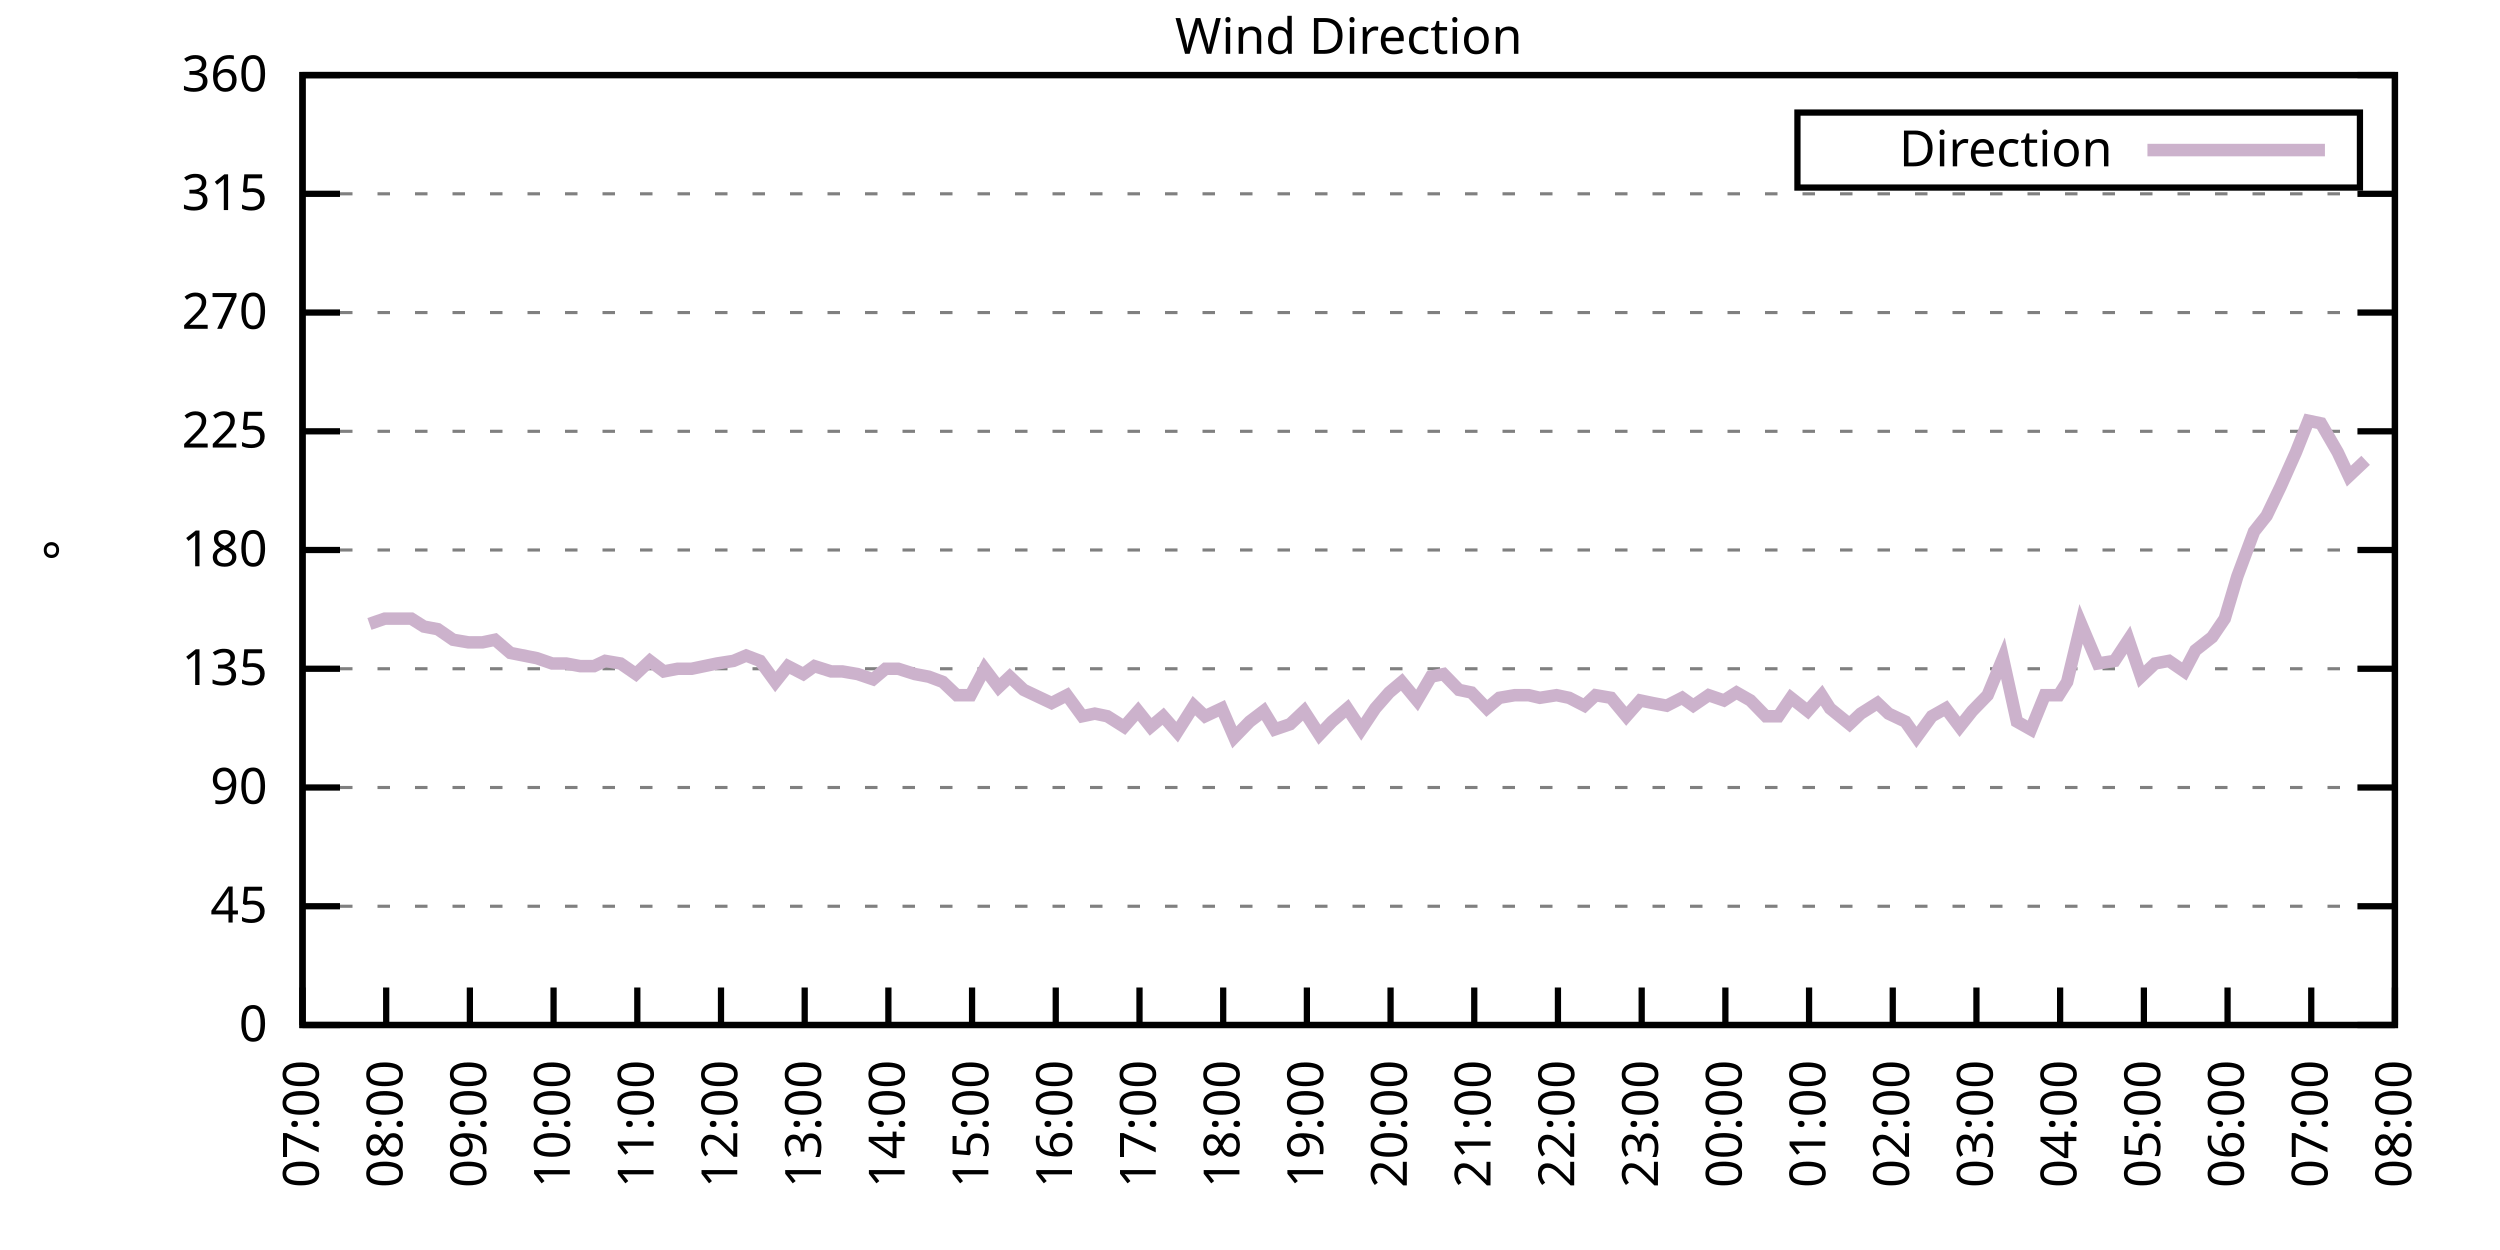
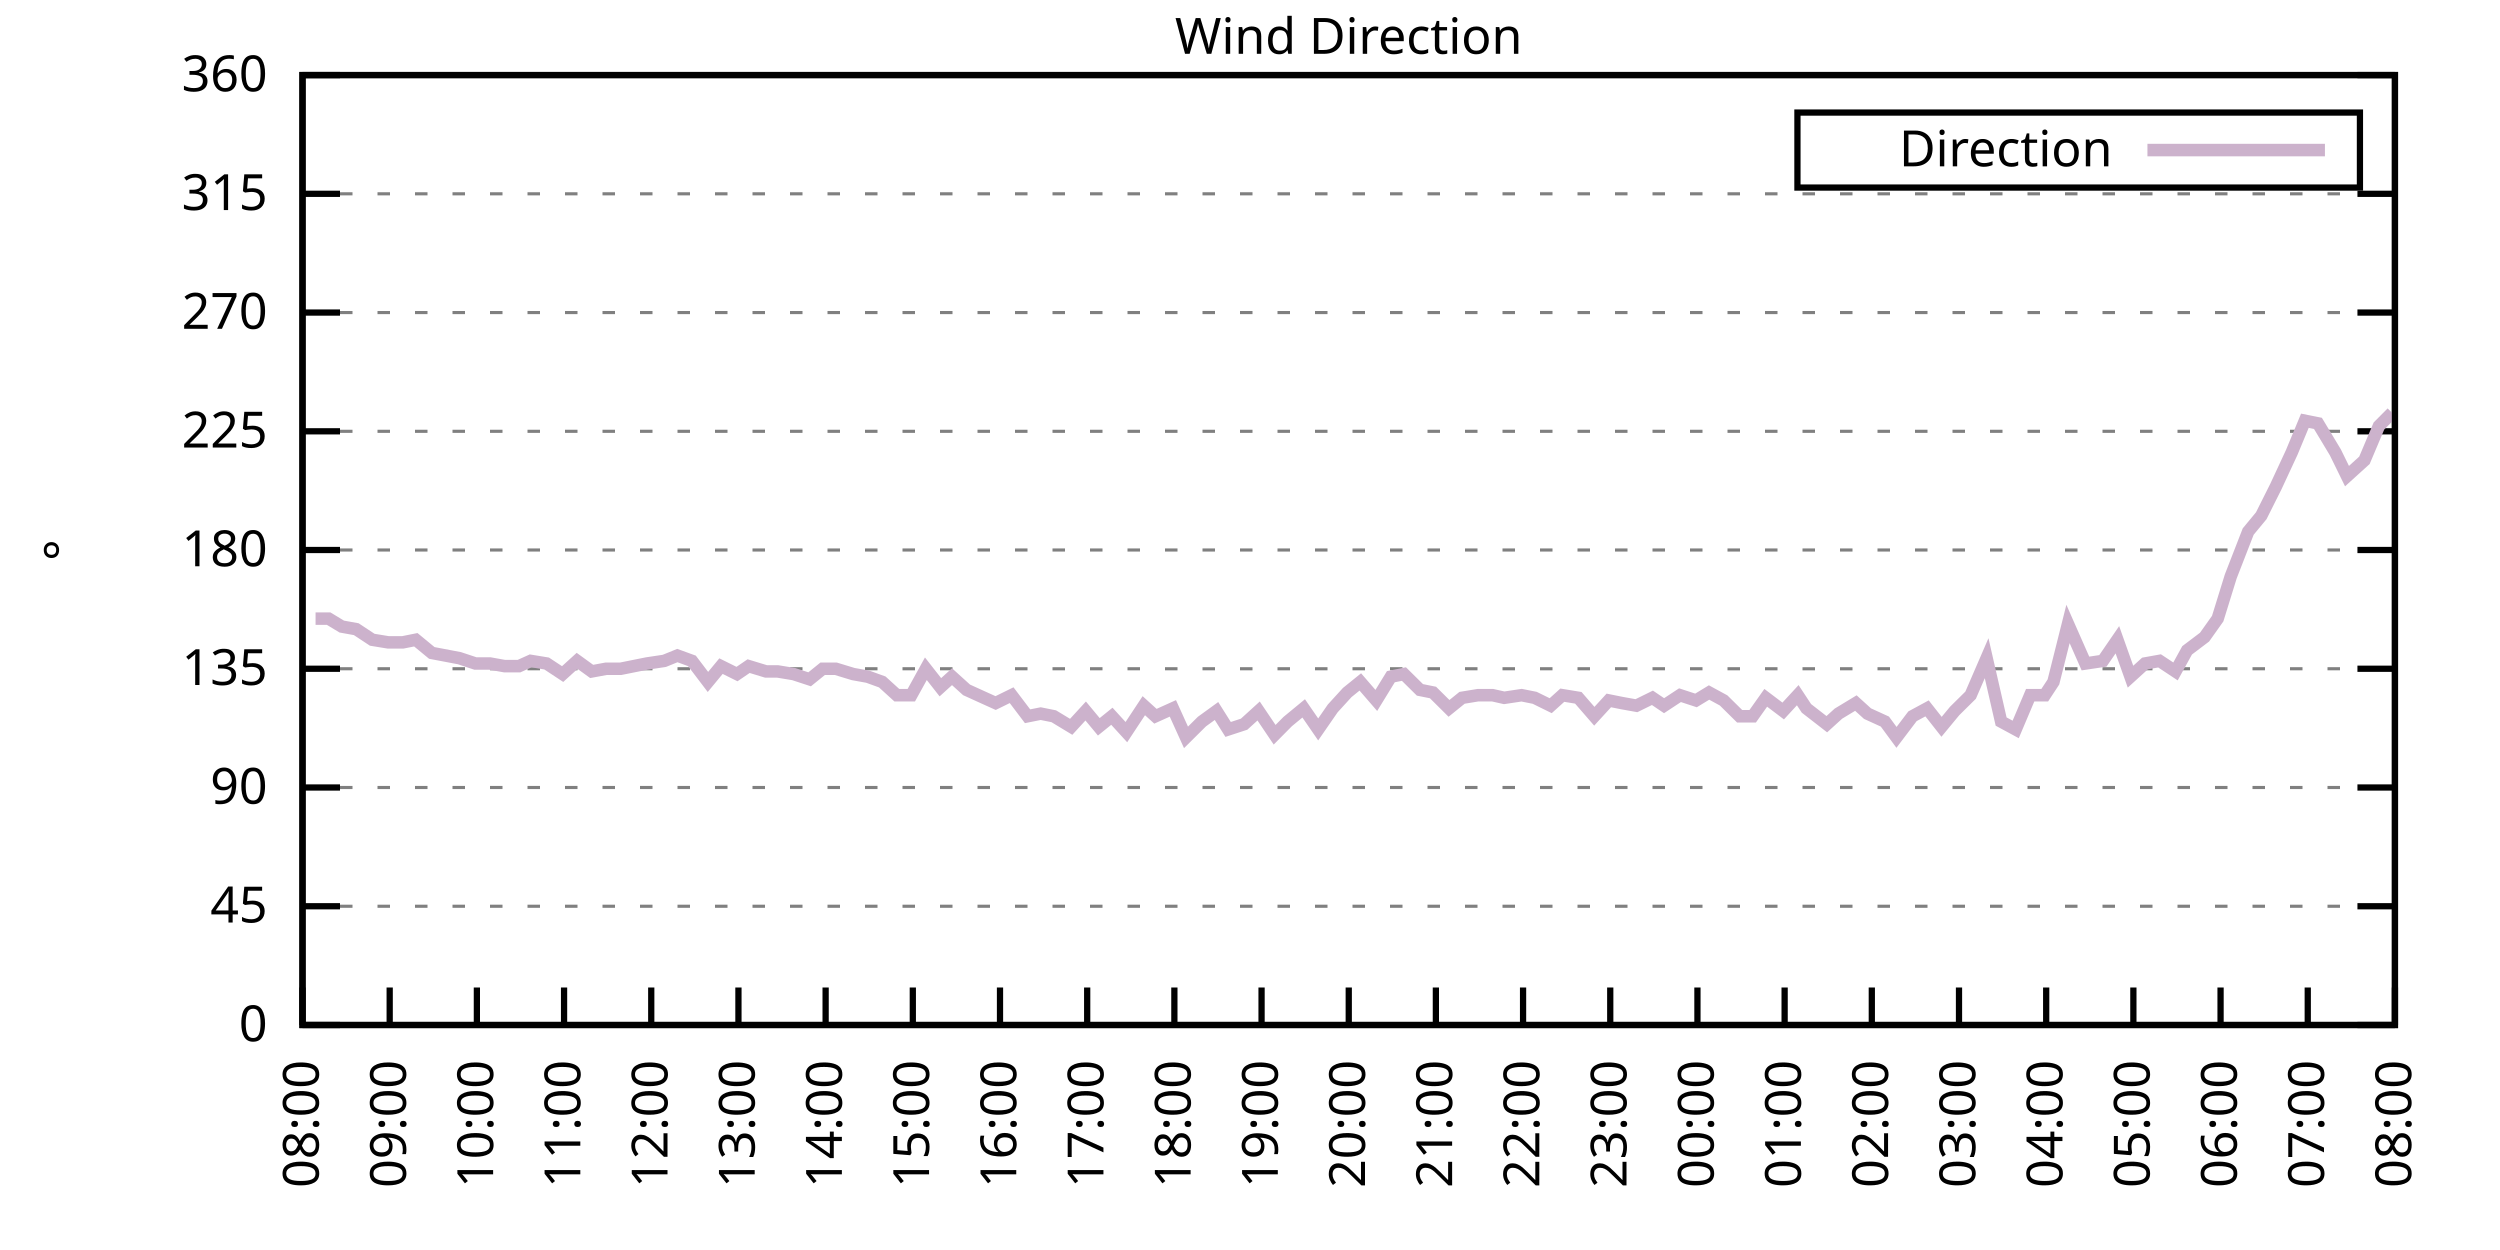
<svg xmlns="http://www.w3.org/2000/svg" xmlns:xlink="http://www.w3.org/1999/xlink" width="400" height="200" viewBox="0 0 400 200">
  <g id="gnuplot_canvas">
    <rect x="0" y="0" width="400" height="200" fill="none" />
    <defs>
      <circle id="gpDot" r="0.5" stroke-width="0.5" stroke="currentColor" />
      <path id="gpPt0" stroke-width="0.333" stroke="currentColor" d="M-1,0 h2 M0,-1 v2" />
      <path id="gpPt1" stroke-width="0.333" stroke="currentColor" d="M-1,-1 L1,1 M1,-1 L-1,1" />
      <path id="gpPt2" stroke-width="0.333" stroke="currentColor" d="M-1,0 L1,0 M0,-1 L0,1 M-1,-1 L1,1 M-1,1 L1,-1" />
      <rect id="gpPt3" stroke-width="0.333" stroke="currentColor" x="-1" y="-1" width="2" height="2" />
      <rect id="gpPt4" stroke-width="0.333" stroke="currentColor" fill="currentColor" x="-1" y="-1" width="2" height="2" />
      <circle id="gpPt5" stroke-width="0.333" stroke="currentColor" cx="0" cy="0" r="1" />
      <use xlink:href="#gpPt5" id="gpPt6" fill="currentColor" stroke="none" />
      <path id="gpPt7" stroke-width="0.333" stroke="currentColor" d="M0,-1.33 L-1.33,0.67 L1.33,0.67 z" />
      <use xlink:href="#gpPt7" id="gpPt8" fill="currentColor" stroke="none" />
      <use xlink:href="#gpPt7" id="gpPt9" stroke="currentColor" transform="rotate(180)" />
      <use xlink:href="#gpPt9" id="gpPt10" fill="currentColor" stroke="none" />
      <use xlink:href="#gpPt3" id="gpPt11" stroke="currentColor" transform="rotate(45)" />
      <use xlink:href="#gpPt11" id="gpPt12" fill="currentColor" stroke="none" />
      <path id="gpPt13" stroke-width="0.333" stroke="currentColor" d="M0,1.330 L1.265,0.411 L0.782,-1.067 L-0.782,-1.076 L-1.265,0.411 z" />
      <use xlink:href="#gpPt13" id="gpPt14" fill="currentColor" stroke="none" />
      <filter id="textbox" filterUnits="objectBoundingBox" x="0" y="0" height="1" width="1">
        <feFlood flood-color="white" flood-opacity="1" result="bgnd" />
        <feComposite in="SourceGraphic" in2="bgnd" operator="atop" />
      </filter>
      <filter id="greybox" filterUnits="objectBoundingBox" x="0" y="0" height="1" width="1">
        <feFlood flood-color="lightgrey" flood-opacity="1" result="grey" />
        <feComposite in="SourceGraphic" in2="grey" operator="atop" />
      </filter>
    </defs>
    <g fill="none" color="white" stroke="currentColor" stroke-width="1.00" stroke-linecap="butt" stroke-linejoin="miter">
</g>
    <g fill="none" color="black" stroke="currentColor" stroke-width="1.00" stroke-linecap="butt" stroke-linejoin="miter">
      <g stroke="none" shape-rendering="crispEdges">
        <polygon fill="rgb(255, 255, 255)" points="48.40,164.00 383.18,164.00 383.18,12.02 48.40,12.02 " />
      </g>
    </g>
    <g fill="none" color="black" stroke="currentColor" stroke-width="1.00" stroke-linecap="butt" stroke-linejoin="miter">
</g>
    <g fill="none" color="black" stroke="black" stroke-width="0.50" stroke-linecap="butt" stroke-linejoin="miter">
</g>
    <g fill="none" color="gray" stroke="currentColor" stroke-width="0.50" stroke-linecap="butt" stroke-linejoin="miter">
      <path stroke="gray" stroke-dasharray="2,4" class="gridline" d="M48.40,164.00 L383.19,164.00  " />
    </g>
    <g fill="none" color="gray" stroke="gray" stroke-width="1.00" stroke-linecap="butt" stroke-linejoin="miter">
</g>
    <g fill="none" color="black" stroke="currentColor" stroke-width="1.00" stroke-linecap="butt" stroke-linejoin="miter">
      <path stroke="black" d="M48.40,164.00 L54.40,164.00 M383.19,164.00 L377.19,164.00  " />
      <g transform="translate(42.80,166.60)" stroke="none" fill="black" font-family="Sans" font-size="8.00" text-anchor="end">
        <text>
          <tspan font-family="Sans"> 0</tspan>
        </text>
      </g>
    </g>
    <g fill="none" color="black" stroke="currentColor" stroke-width="1.00" stroke-linecap="butt" stroke-linejoin="miter">
</g>
    <g fill="none" color="black" stroke="black" stroke-width="0.50" stroke-linecap="butt" stroke-linejoin="miter">
</g>
    <g fill="none" color="gray" stroke="currentColor" stroke-width="0.50" stroke-linecap="butt" stroke-linejoin="miter">
      <path stroke="gray" stroke-dasharray="2,4" class="gridline" d="M48.40,145.00 L383.19,145.00  " />
    </g>
    <g fill="none" color="gray" stroke="gray" stroke-width="1.00" stroke-linecap="butt" stroke-linejoin="miter">
</g>
    <g fill="none" color="black" stroke="currentColor" stroke-width="1.00" stroke-linecap="butt" stroke-linejoin="miter">
      <path stroke="black" d="M48.40,145.00 L54.40,145.00 M383.19,145.00 L377.19,145.00  " />
      <g transform="translate(42.80,147.60)" stroke="none" fill="black" font-family="Sans" font-size="8.00" text-anchor="end">
        <text>
          <tspan font-family="Sans"> 45</tspan>
        </text>
      </g>
    </g>
    <g fill="none" color="black" stroke="currentColor" stroke-width="1.00" stroke-linecap="butt" stroke-linejoin="miter">
</g>
    <g fill="none" color="black" stroke="black" stroke-width="0.50" stroke-linecap="butt" stroke-linejoin="miter">
</g>
    <g fill="none" color="gray" stroke="currentColor" stroke-width="0.50" stroke-linecap="butt" stroke-linejoin="miter">
      <path stroke="gray" stroke-dasharray="2,4" class="gridline" d="M48.40,126.00 L383.19,126.00  " />
    </g>
    <g fill="none" color="gray" stroke="gray" stroke-width="1.00" stroke-linecap="butt" stroke-linejoin="miter">
</g>
    <g fill="none" color="black" stroke="currentColor" stroke-width="1.00" stroke-linecap="butt" stroke-linejoin="miter">
      <path stroke="black" d="M48.40,126.00 L54.40,126.00 M383.19,126.00 L377.19,126.00  " />
      <g transform="translate(42.80,128.60)" stroke="none" fill="black" font-family="Sans" font-size="8.00" text-anchor="end">
        <text>
          <tspan font-family="Sans"> 90</tspan>
        </text>
      </g>
    </g>
    <g fill="none" color="black" stroke="currentColor" stroke-width="1.00" stroke-linecap="butt" stroke-linejoin="miter">
</g>
    <g fill="none" color="black" stroke="black" stroke-width="0.50" stroke-linecap="butt" stroke-linejoin="miter">
</g>
    <g fill="none" color="gray" stroke="currentColor" stroke-width="0.50" stroke-linecap="butt" stroke-linejoin="miter">
      <path stroke="gray" stroke-dasharray="2,4" class="gridline" d="M48.40,107.00 L383.19,107.00  " />
    </g>
    <g fill="none" color="gray" stroke="gray" stroke-width="1.00" stroke-linecap="butt" stroke-linejoin="miter">
</g>
    <g fill="none" color="black" stroke="currentColor" stroke-width="1.00" stroke-linecap="butt" stroke-linejoin="miter">
      <path stroke="black" d="M48.40,107.00 L54.40,107.00 M383.19,107.00 L377.19,107.00  " />
      <g transform="translate(42.80,109.60)" stroke="none" fill="black" font-family="Sans" font-size="8.00" text-anchor="end">
        <text>
          <tspan font-family="Sans"> 135</tspan>
        </text>
      </g>
    </g>
    <g fill="none" color="black" stroke="currentColor" stroke-width="1.00" stroke-linecap="butt" stroke-linejoin="miter">
</g>
    <g fill="none" color="black" stroke="black" stroke-width="0.50" stroke-linecap="butt" stroke-linejoin="miter">
</g>
    <g fill="none" color="gray" stroke="currentColor" stroke-width="0.50" stroke-linecap="butt" stroke-linejoin="miter">
      <path stroke="gray" stroke-dasharray="2,4" class="gridline" d="M48.40,88.00 L383.19,88.00  " />
    </g>
    <g fill="none" color="gray" stroke="gray" stroke-width="1.00" stroke-linecap="butt" stroke-linejoin="miter">
</g>
    <g fill="none" color="black" stroke="currentColor" stroke-width="1.00" stroke-linecap="butt" stroke-linejoin="miter">
      <path stroke="black" d="M48.40,88.00 L54.40,88.00 M383.19,88.00 L377.19,88.00  " />
      <g transform="translate(42.80,90.60)" stroke="none" fill="black" font-family="Sans" font-size="8.00" text-anchor="end">
        <text>
          <tspan font-family="Sans"> 180</tspan>
        </text>
      </g>
    </g>
    <g fill="none" color="black" stroke="currentColor" stroke-width="1.00" stroke-linecap="butt" stroke-linejoin="miter">
</g>
    <g fill="none" color="black" stroke="black" stroke-width="0.50" stroke-linecap="butt" stroke-linejoin="miter">
</g>
    <g fill="none" color="gray" stroke="currentColor" stroke-width="0.50" stroke-linecap="butt" stroke-linejoin="miter">
      <path stroke="gray" stroke-dasharray="2,4" class="gridline" d="M48.40,69.01 L383.19,69.01  " />
    </g>
    <g fill="none" color="gray" stroke="gray" stroke-width="1.00" stroke-linecap="butt" stroke-linejoin="miter">
</g>
    <g fill="none" color="black" stroke="currentColor" stroke-width="1.00" stroke-linecap="butt" stroke-linejoin="miter">
      <path stroke="black" d="M48.40,69.01 L54.40,69.01 M383.19,69.01 L377.19,69.01  " />
      <g transform="translate(42.80,71.61)" stroke="none" fill="black" font-family="Sans" font-size="8.00" text-anchor="end">
        <text>
          <tspan font-family="Sans"> 225</tspan>
        </text>
      </g>
    </g>
    <g fill="none" color="black" stroke="currentColor" stroke-width="1.00" stroke-linecap="butt" stroke-linejoin="miter">
</g>
    <g fill="none" color="black" stroke="black" stroke-width="0.50" stroke-linecap="butt" stroke-linejoin="miter">
</g>
    <g fill="none" color="gray" stroke="currentColor" stroke-width="0.50" stroke-linecap="butt" stroke-linejoin="miter">
      <path stroke="gray" stroke-dasharray="2,4" class="gridline" d="M48.40,50.01 L383.19,50.01  " />
    </g>
    <g fill="none" color="gray" stroke="gray" stroke-width="1.00" stroke-linecap="butt" stroke-linejoin="miter">
</g>
    <g fill="none" color="black" stroke="currentColor" stroke-width="1.00" stroke-linecap="butt" stroke-linejoin="miter">
      <path stroke="black" d="M48.40,50.01 L54.40,50.01 M383.19,50.01 L377.19,50.01  " />
      <g transform="translate(42.80,52.61)" stroke="none" fill="black" font-family="Sans" font-size="8.00" text-anchor="end">
        <text>
          <tspan font-family="Sans"> 270</tspan>
        </text>
      </g>
    </g>
    <g fill="none" color="black" stroke="currentColor" stroke-width="1.00" stroke-linecap="butt" stroke-linejoin="miter">
</g>
    <g fill="none" color="black" stroke="black" stroke-width="0.50" stroke-linecap="butt" stroke-linejoin="miter">
</g>
    <g fill="none" color="gray" stroke="currentColor" stroke-width="0.50" stroke-linecap="butt" stroke-linejoin="miter">
      <path stroke="gray" stroke-dasharray="2,4" class="gridline" d="M48.40,31.01 L383.19,31.01  " />
    </g>
    <g fill="none" color="gray" stroke="gray" stroke-width="1.00" stroke-linecap="butt" stroke-linejoin="miter">
</g>
    <g fill="none" color="black" stroke="currentColor" stroke-width="1.00" stroke-linecap="butt" stroke-linejoin="miter">
      <path stroke="black" d="M48.40,31.01 L54.40,31.01 M383.19,31.01 L377.19,31.01  " />
      <g transform="translate(42.80,33.61)" stroke="none" fill="black" font-family="Sans" font-size="8.00" text-anchor="end">
        <text>
          <tspan font-family="Sans"> 315</tspan>
        </text>
      </g>
    </g>
    <g fill="none" color="black" stroke="currentColor" stroke-width="1.00" stroke-linecap="butt" stroke-linejoin="miter">
</g>
    <g fill="none" color="black" stroke="black" stroke-width="0.50" stroke-linecap="butt" stroke-linejoin="miter">
</g>
    <g fill="none" color="gray" stroke="currentColor" stroke-width="0.50" stroke-linecap="butt" stroke-linejoin="miter">
      <path stroke="gray" stroke-dasharray="2,4" class="gridline" d="M48.40,12.01 L383.19,12.01  " />
    </g>
    <g fill="none" color="gray" stroke="gray" stroke-width="1.00" stroke-linecap="butt" stroke-linejoin="miter">
</g>
    <g fill="none" color="black" stroke="currentColor" stroke-width="1.00" stroke-linecap="butt" stroke-linejoin="miter">
      <path stroke="black" d="M48.40,12.01 L54.40,12.01 M383.19,12.01 L377.19,12.01  " />
      <g transform="translate(42.80,14.61)" stroke="none" fill="black" font-family="Sans" font-size="8.00" text-anchor="end">
        <text>
          <tspan font-family="Sans"> 360</tspan>
        </text>
      </g>
    </g>
    <g fill="none" color="black" stroke="currentColor" stroke-width="1.00" stroke-linecap="butt" stroke-linejoin="miter">
      <path stroke="black" d="M48.40,164.00 L48.40,158.00  " />
      <g transform="translate(51.00,169.60) rotate(270.00)" stroke="none" fill="black" font-family="Sans" font-size="8.00" text-anchor="end">
        <text>
-           <tspan font-family="Sans">07:00</tspan>
-         </text>
-       </g>
-     </g>
-     <g fill="none" color="black" stroke="currentColor" stroke-width="1.00" stroke-linecap="butt" stroke-linejoin="miter">
-       <path stroke="black" d="M61.79,164.00 L61.79,158.00  " />
-       <g transform="translate(64.39,169.60) rotate(270.00)" stroke="none" fill="black" font-family="Sans" font-size="8.00" text-anchor="end">
-         <text>
          <tspan font-family="Sans">08:00</tspan>
        </text>
      </g>
    </g>
    <g fill="none" color="black" stroke="currentColor" stroke-width="1.00" stroke-linecap="butt" stroke-linejoin="miter">
-       <path stroke="black" d="M75.18,164.00 L75.18,158.00  " />
-       <g transform="translate(77.78,169.60) rotate(270.00)" stroke="none" fill="black" font-family="Sans" font-size="8.00" text-anchor="end">
+       <path stroke="black" d="M62.35,164.00 L62.35,158.00  " />
+       <g transform="translate(64.95,169.60) rotate(270.00)" stroke="none" fill="black" font-family="Sans" font-size="8.00" text-anchor="end">
        <text>
          <tspan font-family="Sans">09:00</tspan>
        </text>
      </g>
    </g>
    <g fill="none" color="black" stroke="currentColor" stroke-width="1.00" stroke-linecap="butt" stroke-linejoin="miter">
-       <path stroke="black" d="M88.57,164.00 L88.57,158.00  " />
-       <g transform="translate(91.17,169.60) rotate(270.00)" stroke="none" fill="black" font-family="Sans" font-size="8.00" text-anchor="end">
+       <path stroke="black" d="M76.30,164.00 L76.30,158.00  " />
+       <g transform="translate(78.90,169.60) rotate(270.00)" stroke="none" fill="black" font-family="Sans" font-size="8.00" text-anchor="end">
        <text>
          <tspan font-family="Sans">10:00</tspan>
        </text>
      </g>
    </g>
    <g fill="none" color="black" stroke="currentColor" stroke-width="1.00" stroke-linecap="butt" stroke-linejoin="miter">
-       <path stroke="black" d="M101.97,164.00 L101.97,158.00  " />
-       <g transform="translate(104.57,169.60) rotate(270.00)" stroke="none" fill="black" font-family="Sans" font-size="8.00" text-anchor="end">
+       <path stroke="black" d="M90.25,164.00 L90.25,158.00  " />
+       <g transform="translate(92.85,169.60) rotate(270.00)" stroke="none" fill="black" font-family="Sans" font-size="8.00" text-anchor="end">
        <text>
          <tspan font-family="Sans">11:00</tspan>
        </text>
      </g>
    </g>
    <g fill="none" color="black" stroke="currentColor" stroke-width="1.00" stroke-linecap="butt" stroke-linejoin="miter">
-       <path stroke="black" d="M115.36,164.00 L115.36,158.00  " />
-       <g transform="translate(117.96,169.60) rotate(270.00)" stroke="none" fill="black" font-family="Sans" font-size="8.00" text-anchor="end">
+       <path stroke="black" d="M104.20,164.00 L104.20,158.00  " />
+       <g transform="translate(106.80,169.60) rotate(270.00)" stroke="none" fill="black" font-family="Sans" font-size="8.00" text-anchor="end">
        <text>
          <tspan font-family="Sans">12:00</tspan>
        </text>
      </g>
    </g>
    <g fill="none" color="black" stroke="currentColor" stroke-width="1.00" stroke-linecap="butt" stroke-linejoin="miter">
-       <path stroke="black" d="M128.75,164.00 L128.75,158.00  " />
-       <g transform="translate(131.35,169.60) rotate(270.00)" stroke="none" fill="black" font-family="Sans" font-size="8.00" text-anchor="end">
+       <path stroke="black" d="M118.15,164.00 L118.15,158.00  " />
+       <g transform="translate(120.75,169.60) rotate(270.00)" stroke="none" fill="black" font-family="Sans" font-size="8.00" text-anchor="end">
        <text>
          <tspan font-family="Sans">13:00</tspan>
        </text>
      </g>
    </g>
    <g fill="none" color="black" stroke="currentColor" stroke-width="1.00" stroke-linecap="butt" stroke-linejoin="miter">
-       <path stroke="black" d="M142.14,164.00 L142.14,158.00  " />
-       <g transform="translate(144.74,169.60) rotate(270.00)" stroke="none" fill="black" font-family="Sans" font-size="8.00" text-anchor="end">
+       <path stroke="black" d="M132.10,164.00 L132.10,158.00  " />
+       <g transform="translate(134.70,169.60) rotate(270.00)" stroke="none" fill="black" font-family="Sans" font-size="8.00" text-anchor="end">
        <text>
          <tspan font-family="Sans">14:00</tspan>
        </text>
      </g>
    </g>
    <g fill="none" color="black" stroke="currentColor" stroke-width="1.00" stroke-linecap="butt" stroke-linejoin="miter">
-       <path stroke="black" d="M155.53,164.00 L155.53,158.00  " />
-       <g transform="translate(158.13,169.60) rotate(270.00)" stroke="none" fill="black" font-family="Sans" font-size="8.00" text-anchor="end">
+       <path stroke="black" d="M146.05,164.00 L146.05,158.00  " />
+       <g transform="translate(148.65,169.60) rotate(270.00)" stroke="none" fill="black" font-family="Sans" font-size="8.00" text-anchor="end">
        <text>
          <tspan font-family="Sans">15:00</tspan>
        </text>
      </g>
    </g>
    <g fill="none" color="black" stroke="currentColor" stroke-width="1.00" stroke-linecap="butt" stroke-linejoin="miter">
-       <path stroke="black" d="M168.92,164.00 L168.92,158.00  " />
-       <g transform="translate(171.52,169.60) rotate(270.00)" stroke="none" fill="black" font-family="Sans" font-size="8.00" text-anchor="end">
+       <path stroke="black" d="M160.00,164.00 L160.00,158.00  " />
+       <g transform="translate(162.60,169.60) rotate(270.00)" stroke="none" fill="black" font-family="Sans" font-size="8.00" text-anchor="end">
        <text>
          <tspan font-family="Sans">16:00</tspan>
        </text>
      </g>
    </g>
    <g fill="none" color="black" stroke="currentColor" stroke-width="1.00" stroke-linecap="butt" stroke-linejoin="miter">
-       <path stroke="black" d="M182.32,164.00 L182.32,158.00  " />
-       <g transform="translate(184.92,169.60) rotate(270.00)" stroke="none" fill="black" font-family="Sans" font-size="8.00" text-anchor="end">
+       <path stroke="black" d="M173.95,164.00 L173.95,158.00  " />
+       <g transform="translate(176.55,169.60) rotate(270.00)" stroke="none" fill="black" font-family="Sans" font-size="8.00" text-anchor="end">
        <text>
          <tspan font-family="Sans">17:00</tspan>
        </text>
      </g>
    </g>
    <g fill="none" color="black" stroke="currentColor" stroke-width="1.00" stroke-linecap="butt" stroke-linejoin="miter">
-       <path stroke="black" d="M195.71,164.00 L195.71,158.00  " />
-       <g transform="translate(198.31,169.60) rotate(270.00)" stroke="none" fill="black" font-family="Sans" font-size="8.00" text-anchor="end">
+       <path stroke="black" d="M187.90,164.00 L187.90,158.00  " />
+       <g transform="translate(190.50,169.60) rotate(270.00)" stroke="none" fill="black" font-family="Sans" font-size="8.00" text-anchor="end">
        <text>
          <tspan font-family="Sans">18:00</tspan>
        </text>
      </g>
    </g>
    <g fill="none" color="black" stroke="currentColor" stroke-width="1.00" stroke-linecap="butt" stroke-linejoin="miter">
-       <path stroke="black" d="M209.10,164.00 L209.10,158.00  " />
-       <g transform="translate(211.70,169.60) rotate(270.00)" stroke="none" fill="black" font-family="Sans" font-size="8.00" text-anchor="end">
+       <path stroke="black" d="M201.85,164.00 L201.85,158.00  " />
+       <g transform="translate(204.45,169.60) rotate(270.00)" stroke="none" fill="black" font-family="Sans" font-size="8.00" text-anchor="end">
        <text>
          <tspan font-family="Sans">19:00</tspan>
        </text>
      </g>
    </g>
    <g fill="none" color="black" stroke="currentColor" stroke-width="1.00" stroke-linecap="butt" stroke-linejoin="miter">
-       <path stroke="black" d="M222.49,164.00 L222.49,158.00  " />
-       <g transform="translate(225.09,169.60) rotate(270.00)" stroke="none" fill="black" font-family="Sans" font-size="8.00" text-anchor="end">
+       <path stroke="black" d="M215.80,164.00 L215.80,158.00  " />
+       <g transform="translate(218.40,169.60) rotate(270.00)" stroke="none" fill="black" font-family="Sans" font-size="8.00" text-anchor="end">
        <text>
          <tspan font-family="Sans">20:00</tspan>
        </text>
      </g>
    </g>
    <g fill="none" color="black" stroke="currentColor" stroke-width="1.00" stroke-linecap="butt" stroke-linejoin="miter">
-       <path stroke="black" d="M235.88,164.00 L235.88,158.00  " />
-       <g transform="translate(238.48,169.60) rotate(270.00)" stroke="none" fill="black" font-family="Sans" font-size="8.00" text-anchor="end">
+       <path stroke="black" d="M229.74,164.00 L229.74,158.00  " />
+       <g transform="translate(232.34,169.60) rotate(270.00)" stroke="none" fill="black" font-family="Sans" font-size="8.00" text-anchor="end">
        <text>
          <tspan font-family="Sans">21:00</tspan>
        </text>
      </g>
    </g>
    <g fill="none" color="black" stroke="currentColor" stroke-width="1.00" stroke-linecap="butt" stroke-linejoin="miter">
-       <path stroke="black" d="M249.27,164.00 L249.27,158.00  " />
-       <g transform="translate(251.87,169.60) rotate(270.00)" stroke="none" fill="black" font-family="Sans" font-size="8.00" text-anchor="end">
+       <path stroke="black" d="M243.69,164.00 L243.69,158.00  " />
+       <g transform="translate(246.29,169.60) rotate(270.00)" stroke="none" fill="black" font-family="Sans" font-size="8.00" text-anchor="end">
        <text>
          <tspan font-family="Sans">22:00</tspan>
        </text>
      </g>
    </g>
    <g fill="none" color="black" stroke="currentColor" stroke-width="1.00" stroke-linecap="butt" stroke-linejoin="miter">
-       <path stroke="black" d="M262.67,164.00 L262.67,158.00  " />
-       <g transform="translate(265.27,169.60) rotate(270.00)" stroke="none" fill="black" font-family="Sans" font-size="8.00" text-anchor="end">
+       <path stroke="black" d="M257.64,164.00 L257.64,158.00  " />
+       <g transform="translate(260.24,169.60) rotate(270.00)" stroke="none" fill="black" font-family="Sans" font-size="8.00" text-anchor="end">
        <text>
          <tspan font-family="Sans">23:00</tspan>
        </text>
      </g>
    </g>
    <g fill="none" color="black" stroke="currentColor" stroke-width="1.00" stroke-linecap="butt" stroke-linejoin="miter">
-       <path stroke="black" d="M276.06,164.00 L276.06,158.00  " />
-       <g transform="translate(278.66,169.60) rotate(270.00)" stroke="none" fill="black" font-family="Sans" font-size="8.00" text-anchor="end">
+       <path stroke="black" d="M271.59,164.00 L271.59,158.00  " />
+       <g transform="translate(274.19,169.60) rotate(270.00)" stroke="none" fill="black" font-family="Sans" font-size="8.00" text-anchor="end">
        <text>
          <tspan font-family="Sans">00:00</tspan>
        </text>
      </g>
    </g>
    <g fill="none" color="black" stroke="currentColor" stroke-width="1.00" stroke-linecap="butt" stroke-linejoin="miter">
-       <path stroke="black" d="M289.45,164.00 L289.45,158.00  " />
-       <g transform="translate(292.05,169.60) rotate(270.00)" stroke="none" fill="black" font-family="Sans" font-size="8.00" text-anchor="end">
+       <path stroke="black" d="M285.54,164.00 L285.54,158.00  " />
+       <g transform="translate(288.14,169.60) rotate(270.00)" stroke="none" fill="black" font-family="Sans" font-size="8.00" text-anchor="end">
        <text>
          <tspan font-family="Sans">01:00</tspan>
        </text>
      </g>
    </g>
    <g fill="none" color="black" stroke="currentColor" stroke-width="1.00" stroke-linecap="butt" stroke-linejoin="miter">
-       <path stroke="black" d="M302.84,164.00 L302.84,158.00  " />
-       <g transform="translate(305.44,169.60) rotate(270.00)" stroke="none" fill="black" font-family="Sans" font-size="8.00" text-anchor="end">
+       <path stroke="black" d="M299.49,164.00 L299.49,158.00  " />
+       <g transform="translate(302.09,169.60) rotate(270.00)" stroke="none" fill="black" font-family="Sans" font-size="8.00" text-anchor="end">
        <text>
          <tspan font-family="Sans">02:00</tspan>
        </text>
      </g>
    </g>
    <g fill="none" color="black" stroke="currentColor" stroke-width="1.00" stroke-linecap="butt" stroke-linejoin="miter">
-       <path stroke="black" d="M316.23,164.00 L316.23,158.00  " />
-       <g transform="translate(318.83,169.60) rotate(270.00)" stroke="none" fill="black" font-family="Sans" font-size="8.00" text-anchor="end">
+       <path stroke="black" d="M313.44,164.00 L313.44,158.00  " />
+       <g transform="translate(316.04,169.60) rotate(270.00)" stroke="none" fill="black" font-family="Sans" font-size="8.00" text-anchor="end">
        <text>
          <tspan font-family="Sans">03:00</tspan>
        </text>
      </g>
    </g>
    <g fill="none" color="black" stroke="currentColor" stroke-width="1.00" stroke-linecap="butt" stroke-linejoin="miter">
-       <path stroke="black" d="M329.62,164.00 L329.62,158.00  " />
-       <g transform="translate(332.22,169.60) rotate(270.00)" stroke="none" fill="black" font-family="Sans" font-size="8.00" text-anchor="end">
+       <path stroke="black" d="M327.39,164.00 L327.39,158.00  " />
+       <g transform="translate(329.99,169.60) rotate(270.00)" stroke="none" fill="black" font-family="Sans" font-size="8.00" text-anchor="end">
        <text>
          <tspan font-family="Sans">04:00</tspan>
        </text>
      </g>
    </g>
    <g fill="none" color="black" stroke="currentColor" stroke-width="1.00" stroke-linecap="butt" stroke-linejoin="miter">
-       <path stroke="black" d="M343.02,164.00 L343.02,158.00  " />
-       <g transform="translate(345.62,169.60) rotate(270.00)" stroke="none" fill="black" font-family="Sans" font-size="8.00" text-anchor="end">
+       <path stroke="black" d="M341.34,164.00 L341.34,158.00  " />
+       <g transform="translate(343.94,169.60) rotate(270.00)" stroke="none" fill="black" font-family="Sans" font-size="8.00" text-anchor="end">
        <text>
          <tspan font-family="Sans">05:00</tspan>
        </text>
      </g>
    </g>
    <g fill="none" color="black" stroke="currentColor" stroke-width="1.00" stroke-linecap="butt" stroke-linejoin="miter">
-       <path stroke="black" d="M356.41,164.00 L356.41,158.00  " />
-       <g transform="translate(359.01,169.60) rotate(270.00)" stroke="none" fill="black" font-family="Sans" font-size="8.00" text-anchor="end">
+       <path stroke="black" d="M355.29,164.00 L355.29,158.00  " />
+       <g transform="translate(357.89,169.60) rotate(270.00)" stroke="none" fill="black" font-family="Sans" font-size="8.00" text-anchor="end">
        <text>
          <tspan font-family="Sans">06:00</tspan>
        </text>
      </g>
    </g>
    <g fill="none" color="black" stroke="currentColor" stroke-width="1.00" stroke-linecap="butt" stroke-linejoin="miter">
-       <path stroke="black" d="M369.80,164.00 L369.80,158.00  " />
-       <g transform="translate(372.40,169.60) rotate(270.00)" stroke="none" fill="black" font-family="Sans" font-size="8.00" text-anchor="end">
+       <path stroke="black" d="M369.24,164.00 L369.24,158.00  " />
+       <g transform="translate(371.84,169.60) rotate(270.00)" stroke="none" fill="black" font-family="Sans" font-size="8.00" text-anchor="end">
        <text>
          <tspan font-family="Sans">07:00</tspan>
        </text>
      </g>
    </g>
    <g fill="none" color="black" stroke="currentColor" stroke-width="1.00" stroke-linecap="butt" stroke-linejoin="miter">
      <path stroke="black" d="M383.19,164.00 L383.19,158.00  " />
      <g transform="translate(385.79,169.60) rotate(270.00)" stroke="none" fill="black" font-family="Sans" font-size="8.00" text-anchor="end">
        <text>
          <tspan font-family="Sans">08:00</tspan>
        </text>
      </g>
    </g>
    <g fill="none" color="black" stroke="currentColor" stroke-width="1.00" stroke-linecap="butt" stroke-linejoin="miter">
</g>
    <g fill="none" color="black" stroke="currentColor" stroke-width="1.00" stroke-linecap="butt" stroke-linejoin="miter">
      <path stroke="black" d="M48.40,12.01 L48.40,164.00 L383.19,164.00 L383.19,12.01 L48.40,12.01 Z  " />
    </g>
    <g fill="none" color="black" stroke="currentColor" stroke-width="1.00" stroke-linecap="butt" stroke-linejoin="miter">
</g>
    <g fill="none" color="black" stroke="currentColor" stroke-width="1.00" stroke-linecap="butt" stroke-linejoin="miter">
      <path stroke="black" d="M287.59,30.01 L287.59,18.01 L377.59,18.01 L377.59,30.01 L287.59,30.01 Z  " />
    </g>
    <g id="Wind_direction_plot_1">
      <g fill="none" color="white" stroke="black" stroke-width="2.00" stroke-linecap="butt" stroke-linejoin="miter">
</g>
      <g fill="none" color="black" stroke="currentColor" stroke-width="2.00" stroke-linecap="butt" stroke-linejoin="miter">
        <g transform="translate(337.99,26.61)" stroke="none" fill="black" font-family="Sans" font-size="8.00" text-anchor="end">
          <text>
            <tspan font-family="Sans">Direction</tspan>
          </text>
        </g>
      </g>
      <g fill="none" color="black" stroke="currentColor" stroke-width="2.00" stroke-linecap="butt" stroke-linejoin="miter">
-         <path stroke="rgb(204, 178, 204)" d="M343.59,24.01 L371.99,24.01 M59.11,99.83 L61.57,98.98 L63.80,98.98 L65.81,98.98 L67.82,100.25 L70.05,100.67   L72.50,102.36 L74.96,102.78 L77.19,102.78 L79.20,102.36 L81.66,104.47 L85.90,105.31 L88.35,106.16 L90.58,106.16   L92.82,106.58 L95.05,106.58 L96.83,105.74 L99.29,106.16 L101.74,107.85 L103.98,105.74 L106.21,107.43 L108.44,107.00   L110.67,107.00 L114.69,106.16 L117.37,105.74 L119.38,104.89 L121.61,105.74 L124.06,109.11 L126.07,106.58 L128.53,107.85   L130.31,106.58 L132.99,107.43 L134.78,107.43 L137.23,107.85 L139.69,108.69 L141.69,107.00 L143.70,107.00 L146.38,107.85   L148.61,108.27 L150.85,109.11 L153.08,111.23 L155.31,111.23 L157.54,107.00 L159.77,109.96 L161.56,108.27 L163.79,110.38   L166.47,111.65 L168.25,112.49 L170.71,111.23 L173.17,114.60 L175.17,114.18 L177.18,114.60 L179.86,116.29 L182.09,113.76   L184.10,116.29 L186.11,114.60 L188.34,117.14 L191.02,112.91 L192.81,114.60 L195.48,113.34 L197.49,117.98 L199.95,115.45   L202.18,113.76 L203.97,116.71 L206.42,115.87 L208.65,113.76 L211.11,117.56 L213.12,115.45 L215.57,113.34 L217.80,116.71   L220.04,113.34 L222.27,110.80 L224.28,109.11 L226.73,112.07 L228.96,108.27 L230.97,107.85 L233.43,110.38 L235.44,110.80   L237.89,113.34 L239.90,111.65 L242.36,111.23 L244.59,111.23 L246.37,111.65 L249.05,111.23 L251.06,111.65 L253.51,112.91   L255.30,111.23 L257.76,111.65 L260.21,114.60 L262.44,112.07 L264.45,112.49 L266.68,112.91 L269.14,111.65 L270.92,112.91   L273.38,111.23 L275.83,112.07 L277.84,110.80 L280.07,112.07 L282.53,114.60 L284.54,114.60 L286.55,111.65 L289.23,113.76   L291.46,111.23 L292.80,113.34 L295.92,115.87 L297.71,114.18 L300.39,112.49 L302.17,114.18 L304.85,115.45 L306.63,117.98   L309.09,114.60 L311.32,113.34 L313.55,116.29 L315.56,113.76 L318.02,111.23 L320.47,105.31 L322.70,115.45 L324.94,116.71   L327.17,111.23 L329.40,111.23 L330.74,109.11 L332.97,99.83 L335.65,106.16 L338.33,105.74 L340.56,102.36 L342.57,108.27   L344.80,106.16 L347.03,105.74 L349.49,107.43 L351.27,104.05 L353.95,101.94 L355.96,98.98 L357.97,92.23 L360.65,85.05   L362.66,82.52 L364.89,77.87 L367.34,72.38 L369.35,67.32 L371.36,67.74 L374.04,72.38 L375.82,76.18 L378.50,73.65    " />
+         <path stroke="rgb(204, 178, 204)" d="M343.59,24.01 L371.99,24.01 M50.49,98.98 L52.58,98.98 L54.68,100.25 L57.00,100.67 L59.56,102.36 L62.12,102.78   L64.44,102.78 L66.53,102.36 L69.09,104.47 L73.51,105.31 L76.07,106.16 L78.39,106.16 L80.72,106.58 L83.04,106.58   L84.90,105.74 L87.46,106.16 L90.02,107.85 L92.34,105.74 L94.67,107.43 L96.99,107.00 L99.32,107.00 L103.50,106.16   L106.29,105.74 L108.38,104.89 L110.71,105.74 L113.27,109.11 L115.36,106.58 L117.92,107.85 L119.78,106.58 L122.57,107.43   L124.43,107.43 L126.98,107.85 L129.54,108.69 L131.63,107.00 L133.72,107.00 L136.51,107.85 L138.84,108.27 L141.16,109.11   L143.49,111.23 L145.81,111.23 L148.14,107.00 L150.46,109.96 L152.32,108.27 L154.65,110.38 L157.44,111.65 L159.30,112.49   L161.86,111.23 L164.41,114.60 L166.51,114.18 L168.60,114.60 L171.39,116.29 L173.71,113.76 L175.81,116.29 L177.90,114.60   L180.22,117.14 L183.01,112.91 L184.87,114.60 L187.66,113.34 L189.76,117.98 L192.31,115.45 L194.64,113.76 L196.50,116.71   L199.06,115.87 L201.38,113.76 L203.94,117.56 L206.03,115.45 L208.59,113.34 L210.91,116.71 L213.24,113.34 L215.56,110.80   L217.65,109.11 L220.21,112.07 L222.54,108.27 L224.63,107.85 L227.19,110.38 L229.28,110.80 L231.84,113.34 L233.93,111.65   L236.49,111.23 L238.81,111.23 L240.67,111.65 L243.46,111.23 L245.55,111.65 L248.11,112.91 L249.97,111.23 L252.53,111.65   L255.09,114.60 L257.41,112.07 L259.50,112.49 L261.83,112.91 L264.39,111.65 L266.25,112.91 L268.80,111.23 L271.36,112.07   L273.45,110.80 L275.78,112.07 L278.34,114.60 L280.43,114.60 L282.52,111.65 L285.31,113.76 L287.64,111.23 L289.03,113.34   L292.29,115.87 L294.15,114.18 L296.94,112.49 L298.80,114.18 L301.58,115.45 L303.44,117.98 L306.00,114.60 L308.33,113.34   L310.65,116.29 L312.74,113.76 L315.30,111.23 L317.86,105.31 L320.18,115.45 L322.51,116.71 L324.83,111.23 L327.16,111.23   L328.55,109.11 L330.88,99.83 L333.67,106.16 L336.46,105.74 L338.78,102.36 L340.88,108.27 L343.20,106.16 L345.53,105.74   L348.08,107.43 L349.94,104.05 L352.73,101.94 L354.83,98.98 L356.92,92.23 L359.71,85.05 L361.80,82.52 L364.13,77.87   L366.68,72.38 L368.78,67.32 L370.87,67.74 L373.66,72.38 L375.52,76.18 L378.31,73.65 L380.63,68.16 L382.73,66.05    " />
      </g>
    </g>
    <g fill="none" color="black" stroke="currentColor" stroke-width="2.00" stroke-linecap="butt" stroke-linejoin="miter">
</g>
    <g fill="none" color="black" stroke="black" stroke-width="1.00" stroke-linecap="butt" stroke-linejoin="miter">
</g>
    <g fill="none" color="black" stroke="currentColor" stroke-width="1.00" stroke-linecap="butt" stroke-linejoin="miter">
      <path stroke="black" d="M48.40,12.01 L48.40,164.00 L383.19,164.00 L383.19,12.01 L48.40,12.01 Z  " />
      <g transform="translate(12.80,88.01) rotate(270.00)" stroke="none" fill="black" font-family="Sans" font-size="8.00" text-anchor="middle">
        <text>
          <tspan font-family="Sans">°</tspan>
        </text>
      </g>
    </g>
    <g fill="none" color="black" stroke="currentColor" stroke-width="1.00" stroke-linecap="butt" stroke-linejoin="miter">
</g>
    <g fill="none" color="black" stroke="currentColor" stroke-width="1.00" stroke-linecap="butt" stroke-linejoin="miter">
      <g transform="translate(215.79,8.61)" stroke="none" fill="black" font-family="Sans" font-size="8.00" text-anchor="middle">
        <text>
          <tspan font-family="Sans">Wind Direction</tspan>
        </text>
      </g>
    </g>
    <g fill="none" color="black" stroke="currentColor" stroke-width="1.00" stroke-linecap="butt" stroke-linejoin="miter">
</g>
  </g>
</svg>
